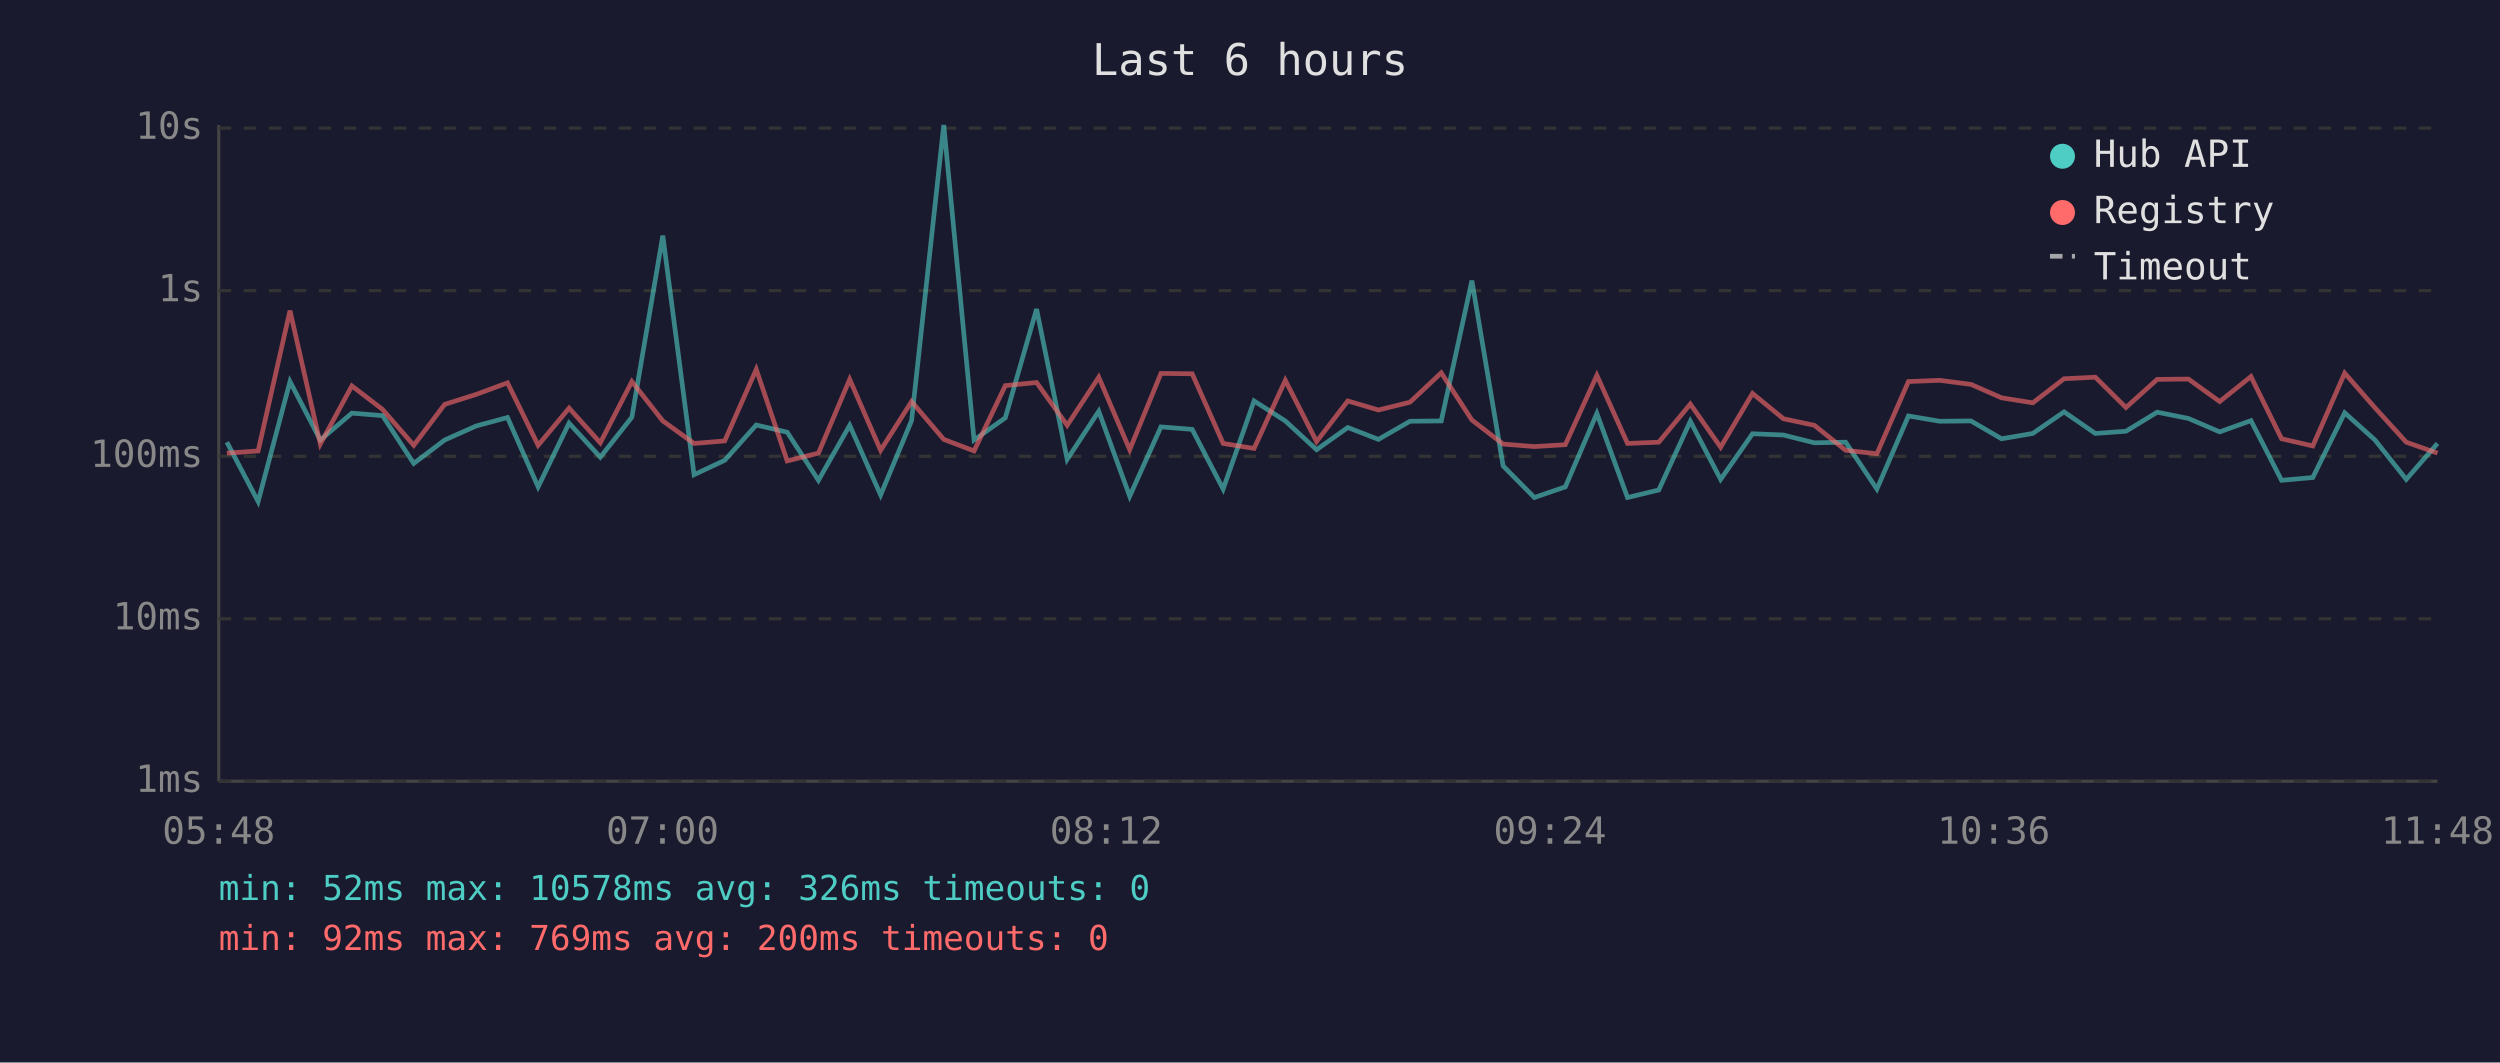
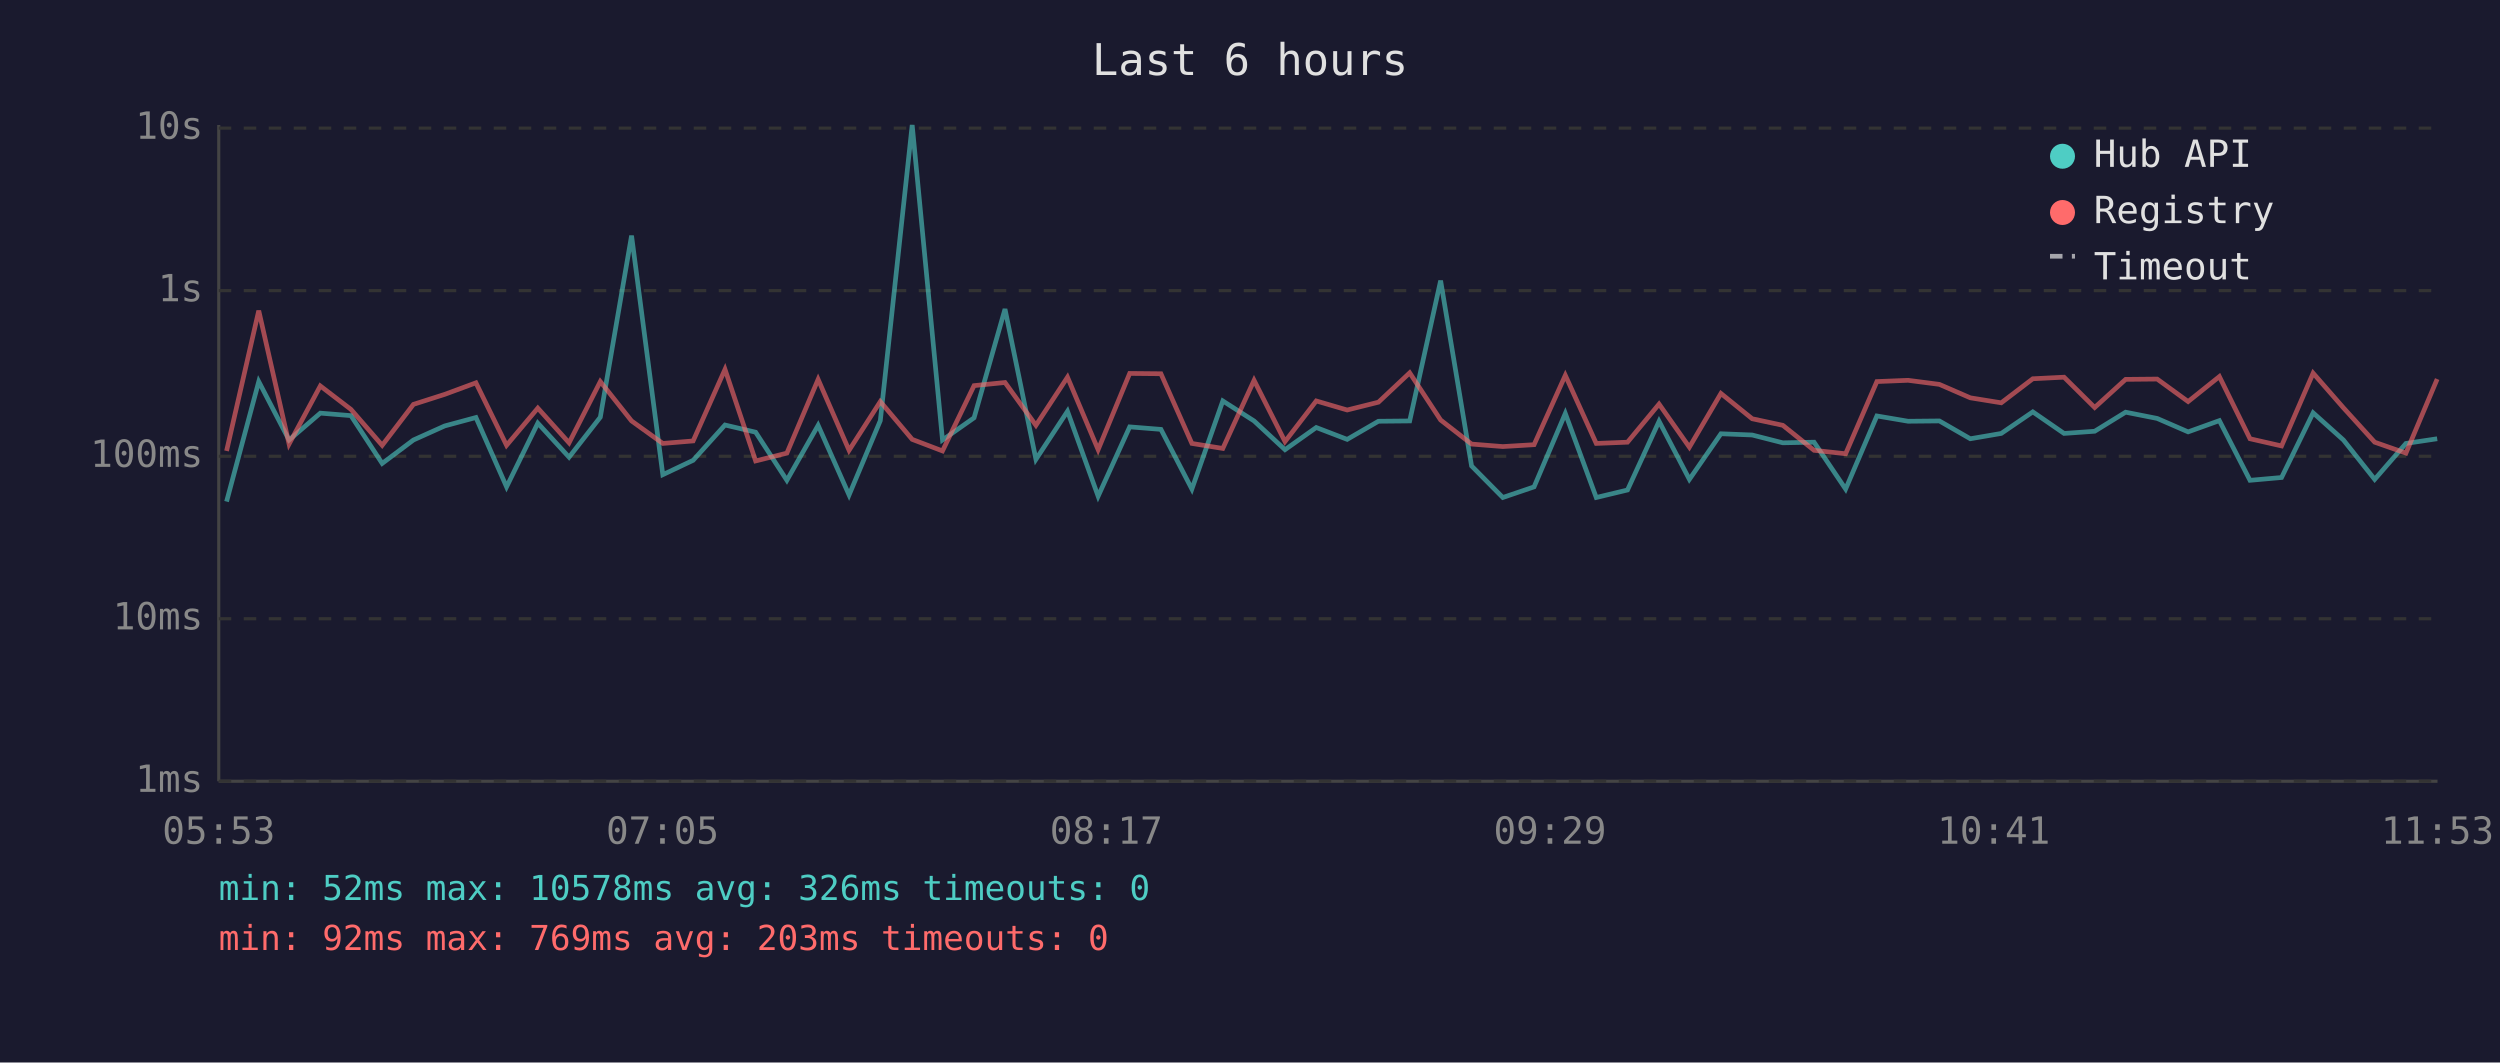
<svg xmlns="http://www.w3.org/2000/svg" viewBox="0 0 800 340" font-family="monospace" font-size="12">
  <rect width="800" height="340" fill="#1a1a2e" />
  <text x="400" y="24" fill="#e0e0e0" font-size="14" text-anchor="middle">Last 6 hours</text>
  <line x1="70" y1="40" x2="70" y2="250" stroke="#444" stroke-width="1" />
  <line x1="70" y1="250" x2="780" y2="250" stroke="#444" stroke-width="1" />
  <line x1="70" y1="250" x2="780" y2="250" stroke="#333" stroke-width="1" stroke-dasharray="4" />
  <text x="65" y="250" fill="#888" text-anchor="end" dominant-baseline="middle">1ms</text>
  <line x1="70" y1="198" x2="780" y2="198" stroke="#333" stroke-width="1" stroke-dasharray="4" />
  <text x="65" y="198" fill="#888" text-anchor="end" dominant-baseline="middle">10ms</text>
  <line x1="70" y1="146" x2="780" y2="146" stroke="#333" stroke-width="1" stroke-dasharray="4" />
  <text x="65" y="146" fill="#888" text-anchor="end" dominant-baseline="middle">100ms</text>
  <line x1="70" y1="93" x2="780" y2="93" stroke="#333" stroke-width="1" stroke-dasharray="4" />
  <text x="65" y="93" fill="#888" text-anchor="end" dominant-baseline="middle">1s</text>
  <line x1="70" y1="41" x2="780" y2="41" stroke="#333" stroke-width="1" stroke-dasharray="4" />
  <text x="65" y="41" fill="#888" text-anchor="end" dominant-baseline="middle">10s</text>
-   <text x="70" y="270" fill="#888" text-anchor="middle">05:48</text>
-   <text x="212" y="270" fill="#888" text-anchor="middle">07:00</text>
-   <text x="354" y="270" fill="#888" text-anchor="middle">08:12</text>
-   <text x="496" y="270" fill="#888" text-anchor="middle">09:24</text>
-   <text x="638" y="270" fill="#888" text-anchor="middle">10:36</text>
-   <text x="780" y="270" fill="#888" text-anchor="middle">11:48</text>
-   <polyline points="72.6,141.5 82.6,160.5 92.8,122.1 102.5,140.8 112.6,132.2 122.4,133.0 132.4,148.3 142.3,140.8 152.4,136.3 162.4,133.6 172.2,155.8 182.1,135.4 192.1,146.3 202.2,133.5 212.1,75.4 222.1,151.9 231.9,147.3 242.0,136.0 251.9,138.3 261.9,153.7 271.9,136.1 281.8,158.4 291.7,134.6 302.0,40.0 311.7,140.8 321.7,133.7 331.7,98.9 341.5,147.0 351.6,131.6 361.5,158.8 371.5,136.6 381.5,137.4 391.4,156.5 401.3,128.3 411.3,134.7 421.3,143.9 431.3,136.8 441.1,140.6 451.2,134.8 461.2,134.7 471.0,89.8 481.0,149.1 491.0,159.2 500.9,155.8 511.0,132.3 520.8,159.2 530.8,156.8 540.9,134.8 550.6,153.4 560.8,138.8 570.7,139.2 580.6,141.7 590.6,141.5 600.6,156.5 610.7,133.1 620.7,134.8 630.7,134.7 640.5,140.4 650.5,138.7 660.5,131.8 670.5,138.7 680.3,138.0 690.3,131.9 700.3,133.9 710.3,138.2 720.3,134.6 730.1,153.7 740.1,152.8 750.3,132.1 760.0,140.8 770.0,153.4 780.0,141.9" fill="none" stroke="#4ecdc4" stroke-width="1.5" opacity="0.6" />
-   <polyline points="72.6,145.0 82.6,144.3 92.8,99.4 102.5,142.1 112.6,123.5 122.4,131.0 132.4,142.5 142.3,129.4 152.4,126.2 162.4,122.5 172.2,142.5 182.1,130.6 192.1,141.7 202.2,122.1 212.1,134.7 222.1,141.9 231.9,141.1 242.0,118.2 251.9,147.5 261.9,145.0 271.9,121.4 281.8,144.1 291.7,128.5 302.0,140.6 311.7,144.3 321.7,123.4 331.7,122.4 341.5,136.1 351.6,120.7 361.5,143.9 371.5,119.5 381.5,119.6 391.4,141.9 401.3,143.5 411.3,121.7 421.3,141.3 431.3,128.3 441.1,131.2 451.2,128.7 461.2,119.3 471.0,134.4 481.0,142.1 491.0,142.9 500.9,142.3 511.0,120.1 520.8,141.9 530.8,141.5 540.9,129.3 550.6,143.1 560.8,125.9 570.7,134.0 580.6,136.1 590.6,144.1 600.6,145.2 610.7,122.1 620.7,121.7 630.7,123.0 640.5,127.3 650.5,128.9 660.5,121.2 670.5,120.7 680.3,130.4 690.3,121.4 700.3,121.3 710.3,128.5 720.3,120.5 730.1,140.4 740.1,142.7 750.3,119.4 760.0,130.5 770.0,141.5 780.0,145.0" fill="none" stroke="#ff6b6b" stroke-width="1.5" opacity="0.6" />
+   <text x="70" y="270" fill="#888" text-anchor="middle">05:53</text>
+   <text x="212" y="270" fill="#888" text-anchor="middle">07:05</text>
+   <text x="354" y="270" fill="#888" text-anchor="middle">08:17</text>
+   <text x="496" y="270" fill="#888" text-anchor="middle">09:29</text>
+   <text x="638" y="270" fill="#888" text-anchor="middle">10:41</text>
+   <text x="780" y="270" fill="#888" text-anchor="middle">11:53</text>
+   <polyline points="72.5,160.5 82.8,122.1 92.5,140.8 102.5,132.2 112.3,133.0 122.3,148.3 132.3,140.8 142.3,136.3 152.3,133.6 162.1,155.8 172.1,135.4 182.1,146.3 192.1,133.5 202.1,75.4 212.1,151.9 221.8,147.3 232.0,136.0 241.8,138.3 251.8,153.7 261.8,136.1 271.7,158.4 281.7,134.6 291.9,40.0 301.6,140.8 311.7,133.7 321.6,98.9 331.5,147.0 341.6,131.6 351.4,158.8 361.5,136.6 371.5,137.4 381.4,156.5 391.3,128.3 401.3,134.7 411.2,143.9 421.2,136.8 431.1,140.6 441.1,134.8 451.1,134.7 461.0,89.8 470.9,149.1 480.9,159.2 490.9,155.8 500.9,132.3 510.8,159.2 520.8,156.8 530.9,134.8 540.6,153.4 550.7,138.8 560.7,139.2 570.5,141.7 580.5,141.5 590.6,156.5 600.6,133.1 610.6,134.8 620.6,134.7 630.5,140.4 640.4,138.7 650.5,131.8 660.5,138.7 670.3,138.0 680.2,131.9 690.3,133.9 700.2,138.2 710.2,134.6 720.0,153.7 730.1,152.8 740.2,132.1 749.9,140.8 759.9,153.4 769.9,141.9 779.9,140.4" fill="none" stroke="#4ecdc4" stroke-width="1.5" opacity="0.6" />
+   <polyline points="72.5,144.3 82.8,99.4 92.5,142.1 102.5,123.5 112.3,131.0 122.3,142.5 132.3,129.4 142.3,126.2 152.3,122.5 162.1,142.5 172.1,130.6 182.1,141.7 192.1,122.1 202.1,134.7 212.1,141.9 221.8,141.1 232.0,118.2 241.8,147.5 251.8,145.0 261.8,121.4 271.7,144.1 281.7,128.5 291.9,140.6 301.6,144.3 311.7,123.4 321.6,122.4 331.5,136.1 341.6,120.7 351.4,143.9 361.5,119.5 371.5,119.6 381.4,141.9 391.3,143.5 401.3,121.7 411.2,141.3 421.2,128.3 431.1,131.2 441.1,128.7 451.1,119.3 461.0,134.4 470.9,142.1 480.9,142.9 490.9,142.3 500.9,120.1 510.8,141.9 520.8,141.5 530.9,129.3 540.6,143.1 550.7,125.9 560.7,134.0 570.5,136.1 580.5,144.1 590.6,145.2 600.6,122.1 610.6,121.7 620.6,123.0 630.5,127.3 640.4,128.9 650.5,121.2 660.5,120.7 670.3,130.4 680.2,121.4 690.3,121.3 700.2,128.5 710.2,120.5 720.0,140.4 730.1,142.7 740.2,119.4 749.9,130.5 759.9,141.5 769.9,145.0 779.9,121.3" fill="none" stroke="#ff6b6b" stroke-width="1.5" opacity="0.6" />
  <circle cx="660" cy="50" r="4" fill="#4ecdc4" />
  <text x="670" y="50" fill="#e0e0e0" dominant-baseline="middle">Hub API</text>
  <circle cx="660" cy="68" r="4" fill="#ff6b6b" />
  <text x="670" y="68" fill="#e0e0e0" dominant-baseline="middle">Registry</text>
  <line x1="656" y1="82" x2="664" y2="82" stroke="#e0e0e0" stroke-width="1.5" stroke-dasharray="4,3" opacity="0.7" />
  <text x="670" y="86" fill="#e0e0e0" dominant-baseline="middle">Timeout</text>
  <text x="70" y="288" fill="#4ecdc4" font-size="11">min: 52ms  max: 10578ms  avg: 326ms  timeouts: 0</text>
-   <text x="70" y="304" fill="#ff6b6b" font-size="11">min: 92ms  max: 769ms  avg: 200ms  timeouts: 0</text>
+   <text x="70" y="304" fill="#ff6b6b" font-size="11">min: 92ms  max: 769ms  avg: 203ms  timeouts: 0</text>
</svg>
